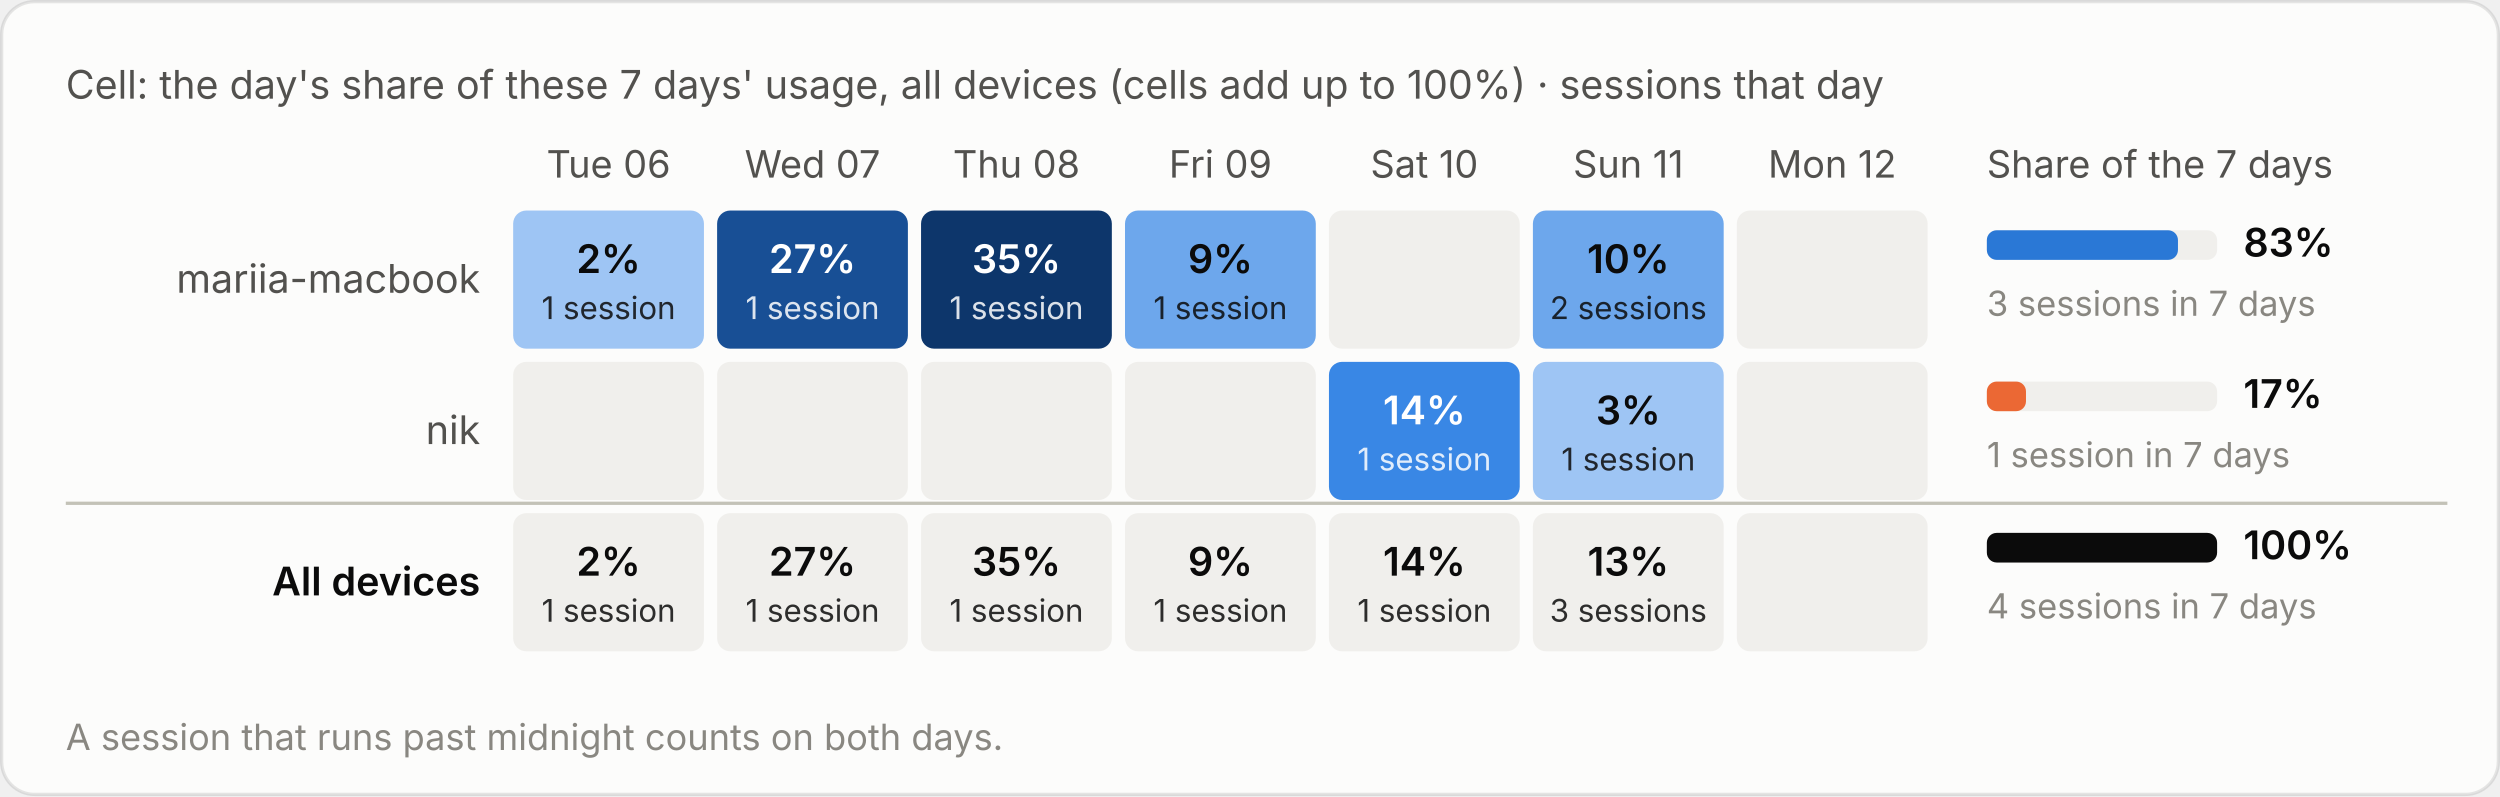
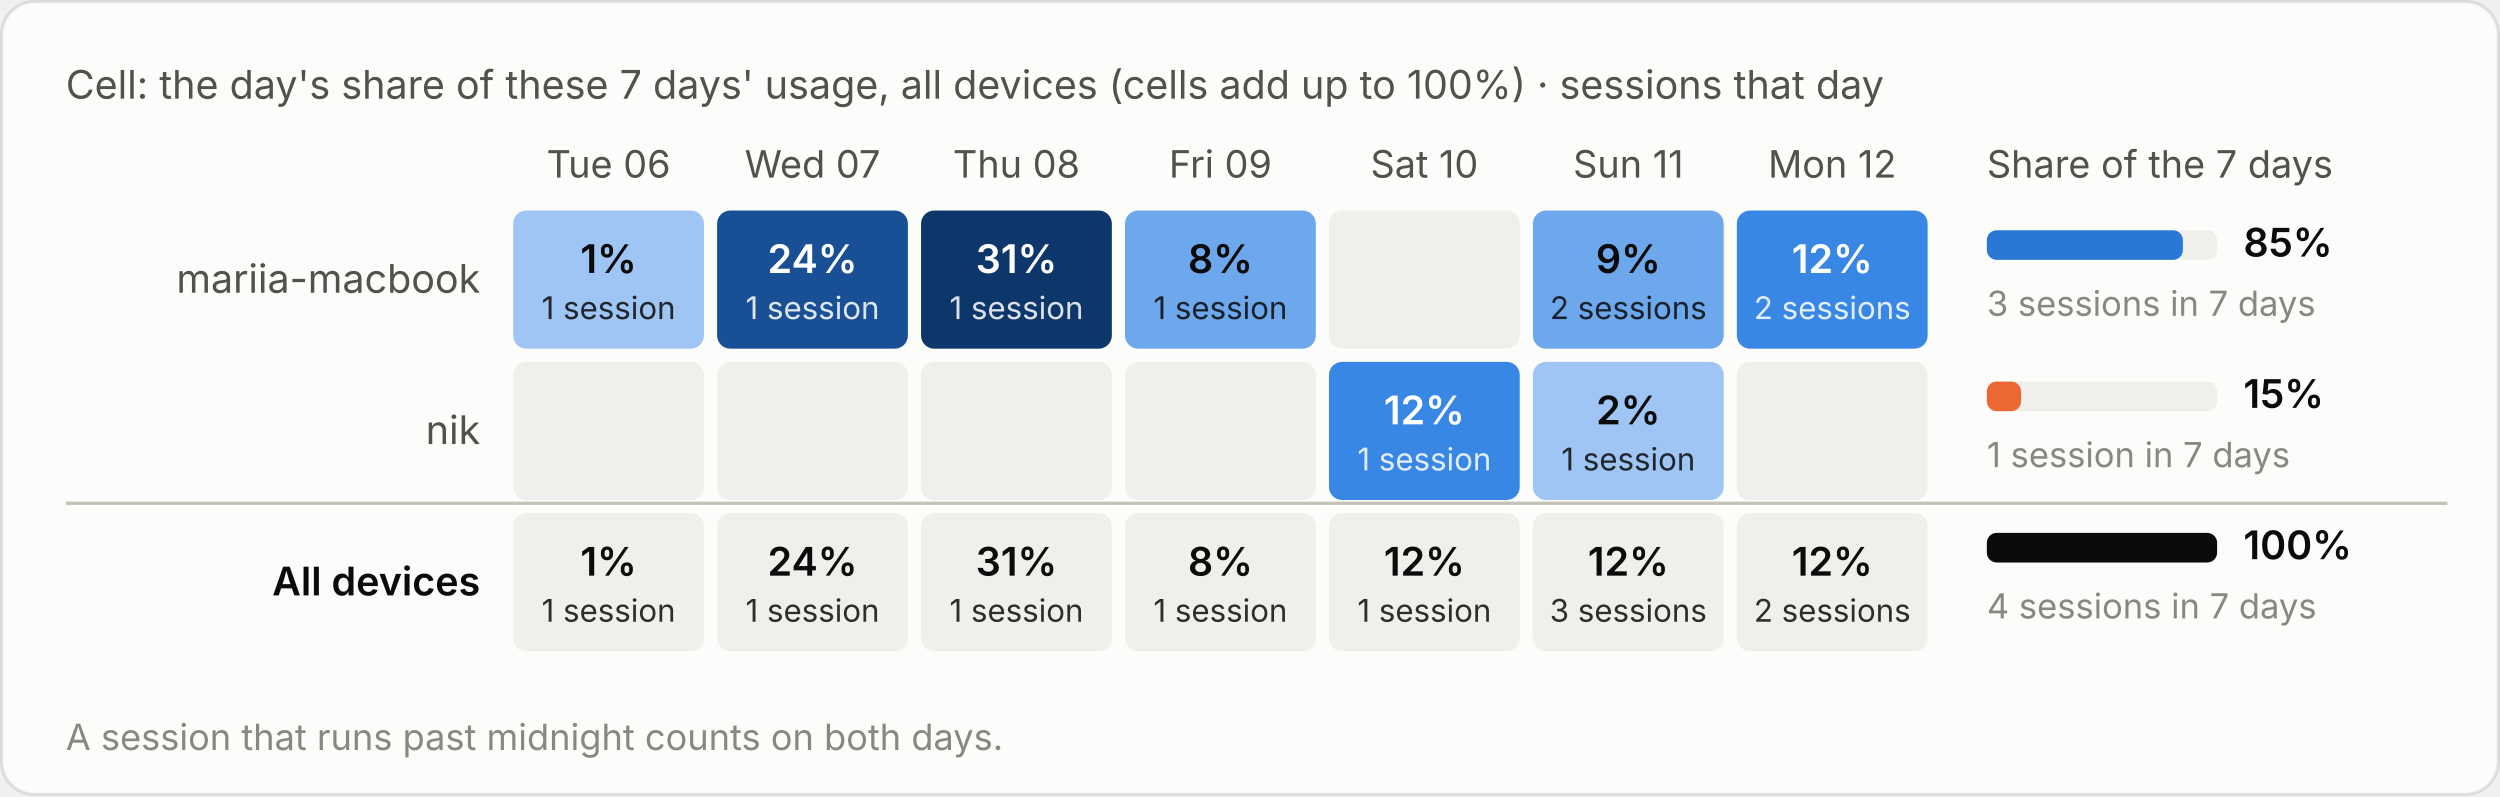
<svg xmlns="http://www.w3.org/2000/svg" viewBox="0 0 760 242" width="760" height="242" role="img" aria-label="Cell: the day's share of these 7 days' usage, all devices (cells add up to 100%) · sessions that day">
  <style>text{font-family:system-ui,-apple-system,"Segoe UI",sans-serif;font-variant-numeric:tabular-nums}.bg{fill:#fcfcfb;stroke:rgba(11,11,11,.10)}.tp{fill:#0b0b0b}.ts{fill:#52514e}.tm{fill:#898781}.grid{stroke:#e1e0d9;stroke-width:1}.base{stroke:#c3c2b7;stroke-width:1}.so{fill:#b5b3ad}.lo{stroke:#b5b3ad}.qe{fill:#f0efec}.ring{stroke:#fcfcfb}.area{fill-opacity:.1}.s0{fill:#2a78d6}.l0{stroke:#2a78d6}.s1{fill:#eb6834}.l1{stroke:#eb6834}.s2{fill:#1baf7a}.l2{stroke:#1baf7a}.s3{fill:#eda100}.l3{stroke:#eda100}.s4{fill:#e87ba4}.l4{stroke:#e87ba4}.s5{fill:#008300}.l5{stroke:#008300}.s6{fill:#4a3aa7}.l6{stroke:#4a3aa7}.s7{fill:#e34948}.l7{stroke:#e34948}.q0{fill:#cde2fb}.q1{fill:#9ec5f4}.q2{fill:#6da7ec}.q3{fill:#3987e5}.q4{fill:#256abf}.q5{fill:#184f95}.q6{fill:#0d366b}.r0{fill:#f8d4d4}.r1{fill:#ec8f8f}.r2{fill:#c42f2f}.a0{fill:#fbe3e3}.a1{fill:#f5b8b8}.a2{fill:#ec8f8f}.a3{fill:#d65252}.a4{fill:#a82525}.tq0{fill:#0b0b0b}.tq1{fill:#0b0b0b}.tq2{fill:#0b0b0b}.tq3{fill:#ffffff}.tq4{fill:#ffffff}.tq5{fill:#ffffff}.tq6{fill:#ffffff}.tr0{fill:#0b0b0b}.tr1{fill:#0b0b0b}.tr2{fill:#ffffff}.ta0{fill:#0b0b0b}.ta1{fill:#0b0b0b}.ta2{fill:#0b0b0b}.ta3{fill:#ffffff}.ta4{fill:#ffffff}.tw{fill:#ffffff}@media (prefers-color-scheme:dark){.bg{fill:#1a1a19;stroke:rgba(255,255,255,.10)}.tp{fill:#fff}.ts{fill:#c3c2b7}.tm{fill:#898781}.grid{stroke:#2c2c2a}.base{stroke:#383835}.so{fill:#5c5b57}.lo{stroke:#5c5b57}.qe{fill:#262624}.ring{stroke:#1a1a19}.s0{fill:#3987e5}.l0{stroke:#3987e5}.s1{fill:#d95926}.l1{stroke:#d95926}.s2{fill:#199e70}.l2{stroke:#199e70}.s3{fill:#c98500}.l3{stroke:#c98500}.s4{fill:#d55181}.l4{stroke:#d55181}.s5{fill:#008300}.l5{stroke:#008300}.s6{fill:#9085e9}.l6{stroke:#9085e9}.s7{fill:#e66767}.l7{stroke:#e66767}.q0{fill:#16263a}.q1{fill:#123a66}.q2{fill:#184f95}.q3{fill:#256abf}.q4{fill:#3987e5}.q5{fill:#6da7ec}.q6{fill:#b7d3f6}.r0{fill:#4a2023}.r1{fill:#8c2c2f}.r2{fill:#e25555}.a0{fill:#3a1a1c}.a1{fill:#5e2427}.a2{fill:#8c2c2f}.a3{fill:#c43c3f}.a4{fill:#f07070}.tq0{fill:#ffffff}.tq1{fill:#ffffff}.tq2{fill:#ffffff}.tq3{fill:#ffffff}.tq4{fill:#ffffff}.tq5{fill:#0b0b0b}.tq6{fill:#0b0b0b}.tr0{fill:#ffffff}.tr1{fill:#ffffff}.tr2{fill:#ffffff}.ta0{fill:#ffffff}.ta1{fill:#ffffff}.ta2{fill:#ffffff}.ta3{fill:#ffffff}.ta4{fill:#0b0b0b}.tw{fill:#ffffff}}</style>
  <rect class="bg" x=".5" y=".5" width="759" height="241" rx="10" />
  <text class="ts" x="20" y="30" font-size="12">Cell: the day's share of these 7 days' usage, all devices (cells add up to 100%) · sessions that day</text>
  <g transform="translate(0,-20)">
    <text class="ts" x="185.0" y="74" font-size="11.5" text-anchor="middle">Tue 06</text>
    <text class="ts" x="247.0" y="74" font-size="11.5" text-anchor="middle">Wed 07</text>
    <text class="ts" x="309.0" y="74" font-size="11.5" text-anchor="middle">Thu 08</text>
    <text class="ts" x="371.0" y="74" font-size="11.5" text-anchor="middle">Fri 09</text>
    <text class="ts" x="433.0" y="74" font-size="11.5" text-anchor="middle">Sat 10</text>
    <text class="ts" x="495.0" y="74" font-size="11.5" text-anchor="middle">Sun 11</text>
    <text class="ts" x="557.0" y="74" font-size="11.5" text-anchor="middle">Mon 12</text>
    <text class="ts" x="604" y="74" font-size="11.5">Share of the 7 days</text>
    <text class="ts" x="146" y="109.0" font-size="12" text-anchor="end">mariia-macbook</text>
    <rect class="q1" x="156.0" y="84" width="58" height="42" rx="4" />
-     <text class="tq1" x="185.0" y="103.0" font-size="12" font-weight="600" text-anchor="middle">2%</text>
+     <text class="tq1" x="185.0" y="103.0" font-size="12" font-weight="600" text-anchor="middle">1%</text>
    <text class="tq1" x="185.0" y="117.0" font-size="9.5" text-anchor="middle" opacity=".85">1 session</text>
    <rect class="q5" x="218.0" y="84" width="58" height="42" rx="4" />
-     <text class="tq5" x="247.0" y="103.0" font-size="12" font-weight="600" text-anchor="middle">27%</text>
+     <text class="tq5" x="247.0" y="103.0" font-size="12" font-weight="600" text-anchor="middle">24%</text>
    <text class="tq5" x="247.0" y="117.0" font-size="9.5" text-anchor="middle" opacity=".85">1 session</text>
    <rect class="q6" x="280.0" y="84" width="58" height="42" rx="4" />
-     <text class="tq6" x="309.0" y="103.0" font-size="12" font-weight="600" text-anchor="middle">35%</text>
+     <text class="tq6" x="309.0" y="103.0" font-size="12" font-weight="600" text-anchor="middle">31%</text>
    <text class="tq6" x="309.0" y="117.0" font-size="9.5" text-anchor="middle" opacity=".85">1 session</text>
    <rect class="q2" x="342.0" y="84" width="58" height="42" rx="4" />
-     <text class="tq2" x="371.0" y="103.0" font-size="12" font-weight="600" text-anchor="middle">9%</text>
+     <text class="tq2" x="371.0" y="103.0" font-size="12" font-weight="600" text-anchor="middle">8%</text>
    <text class="tq2" x="371.0" y="117.0" font-size="9.5" text-anchor="middle" opacity=".85">1 session</text>
    <rect class="qe" x="404.0" y="84" width="58" height="42" rx="4" />
    <rect class="q2" x="466.0" y="84" width="58" height="42" rx="4" />
-     <text class="tq2" x="495.0" y="103.0" font-size="12" font-weight="600" text-anchor="middle">10%</text>
+     <text class="tq2" x="495.0" y="103.0" font-size="12" font-weight="600" text-anchor="middle">9%</text>
    <text class="tq2" x="495.0" y="117.0" font-size="9.5" text-anchor="middle" opacity=".85">2 sessions</text>
-     <rect class="qe" x="528.0" y="84" width="58" height="42" rx="4" />
+     <rect class="q3" x="528.0" y="84" width="58" height="42" rx="4" />
+     <text class="tq3" x="557.0" y="103.0" font-size="12" font-weight="600" text-anchor="middle">12%</text>
+     <text class="tq3" x="557.0" y="117.0" font-size="9.5" text-anchor="middle" opacity=".85">2 sessions</text>
    <rect class="qe" x="604" y="90.0" width="70" height="9" rx="3" />
-     <rect class="s0" x="604" y="90.0" width="58.1" height="9" rx="3" />
-     <text class="tp" x="682" y="98.0" font-size="12" font-weight="600">83%</text>
+     <rect class="s0" x="604" y="90.0" width="59.6" height="9" rx="3" />
+     <text class="tp" x="682" y="98.0" font-size="12" font-weight="600">85%</text>
    <text class="tm" x="604" y="116.0" font-size="10.5">3 sessions in 7 days</text>
    <text class="ts" x="146" y="155.0" font-size="12" text-anchor="end">nik</text>
    <rect class="qe" x="156.0" y="130" width="58" height="42" rx="4" />
    <rect class="qe" x="218.0" y="130" width="58" height="42" rx="4" />
    <rect class="qe" x="280.0" y="130" width="58" height="42" rx="4" />
    <rect class="qe" x="342.0" y="130" width="58" height="42" rx="4" />
    <rect class="q3" x="404.0" y="130" width="58" height="42" rx="4" />
-     <text class="tq3" x="433.0" y="149.0" font-size="12" font-weight="600" text-anchor="middle">14%</text>
+     <text class="tq3" x="433.0" y="149.0" font-size="12" font-weight="600" text-anchor="middle">12%</text>
    <text class="tq3" x="433.0" y="163.0" font-size="9.5" text-anchor="middle" opacity=".85">1 session</text>
    <rect class="q1" x="466.0" y="130" width="58" height="42" rx="4" />
-     <text class="tq1" x="495.0" y="149.0" font-size="12" font-weight="600" text-anchor="middle">3%</text>
+     <text class="tq1" x="495.0" y="149.0" font-size="12" font-weight="600" text-anchor="middle">2%</text>
    <text class="tq1" x="495.0" y="163.0" font-size="9.5" text-anchor="middle" opacity=".85">1 session</text>
    <rect class="qe" x="528.0" y="130" width="58" height="42" rx="4" />
    <rect class="qe" x="604" y="136.0" width="70" height="9" rx="3" />
-     <rect class="s1" x="604" y="136.0" width="11.9" height="9" rx="3" />
-     <text class="tp" x="682" y="144.0" font-size="12" font-weight="600">17%</text>
+     <rect class="s1" x="604" y="136.0" width="10.4" height="9" rx="3" />
+     <text class="tp" x="682" y="144.0" font-size="12" font-weight="600">15%</text>
    <text class="tm" x="604" y="162.0" font-size="10.5">1 session in 7 days</text>
    <line class="base" x1="20" x2="744" y1="173" y2="173" />
    <text class="tp" x="146" y="201.0" font-size="12" text-anchor="end" font-weight="600">All devices</text>
    <rect class="qe" x="156.0" y="176" width="58" height="42" rx="4" />
-     <text class="tp" x="185.0" y="195.0" font-size="12" font-weight="600" text-anchor="middle">2%</text>
+     <text class="tp" x="185.0" y="195.0" font-size="12" font-weight="600" text-anchor="middle">1%</text>
    <text class="tp" x="185.0" y="209.0" font-size="9.5" text-anchor="middle" opacity=".85">1 session</text>
    <rect class="qe" x="218.0" y="176" width="58" height="42" rx="4" />
-     <text class="tp" x="247.0" y="195.0" font-size="12" font-weight="600" text-anchor="middle">27%</text>
+     <text class="tp" x="247.0" y="195.0" font-size="12" font-weight="600" text-anchor="middle">24%</text>
    <text class="tp" x="247.0" y="209.0" font-size="9.5" text-anchor="middle" opacity=".85">1 session</text>
    <rect class="qe" x="280.0" y="176" width="58" height="42" rx="4" />
-     <text class="tp" x="309.0" y="195.0" font-size="12" font-weight="600" text-anchor="middle">35%</text>
+     <text class="tp" x="309.0" y="195.0" font-size="12" font-weight="600" text-anchor="middle">31%</text>
    <text class="tp" x="309.0" y="209.0" font-size="9.5" text-anchor="middle" opacity=".85">1 session</text>
    <rect class="qe" x="342.0" y="176" width="58" height="42" rx="4" />
-     <text class="tp" x="371.0" y="195.0" font-size="12" font-weight="600" text-anchor="middle">9%</text>
+     <text class="tp" x="371.0" y="195.0" font-size="12" font-weight="600" text-anchor="middle">8%</text>
    <text class="tp" x="371.0" y="209.0" font-size="9.5" text-anchor="middle" opacity=".85">1 session</text>
    <rect class="qe" x="404.0" y="176" width="58" height="42" rx="4" />
-     <text class="tp" x="433.0" y="195.0" font-size="12" font-weight="600" text-anchor="middle">14%</text>
+     <text class="tp" x="433.0" y="195.0" font-size="12" font-weight="600" text-anchor="middle">12%</text>
    <text class="tp" x="433.0" y="209.0" font-size="9.5" text-anchor="middle" opacity=".85">1 session</text>
    <rect class="qe" x="466.0" y="176" width="58" height="42" rx="4" />
-     <text class="tp" x="495.0" y="195.0" font-size="12" font-weight="600" text-anchor="middle">13%</text>
+     <text class="tp" x="495.0" y="195.0" font-size="12" font-weight="600" text-anchor="middle">12%</text>
    <text class="tp" x="495.0" y="209.0" font-size="9.5" text-anchor="middle" opacity=".85">3 sessions</text>
    <rect class="qe" x="528.0" y="176" width="58" height="42" rx="4" />
+     <text class="tp" x="557.0" y="195.0" font-size="12" font-weight="600" text-anchor="middle">12%</text>
+     <text class="tp" x="557.0" y="209.0" font-size="9.5" text-anchor="middle" opacity=".85">2 sessions</text>
    <rect class="qe" x="604" y="182.0" width="70" height="9" rx="3" />
    <rect class="tp" x="604" y="182.0" width="70.0" height="9" rx="3" />
    <text class="tp" x="682" y="190.0" font-size="12" font-weight="600">100%</text>
    <text class="tm" x="604" y="208.0" font-size="10.5">4 sessions in 7 days</text>
    <text class="tm" x="20" y="248" font-size="11">A session that runs past midnight counts on both days.</text>
  </g>
</svg>
